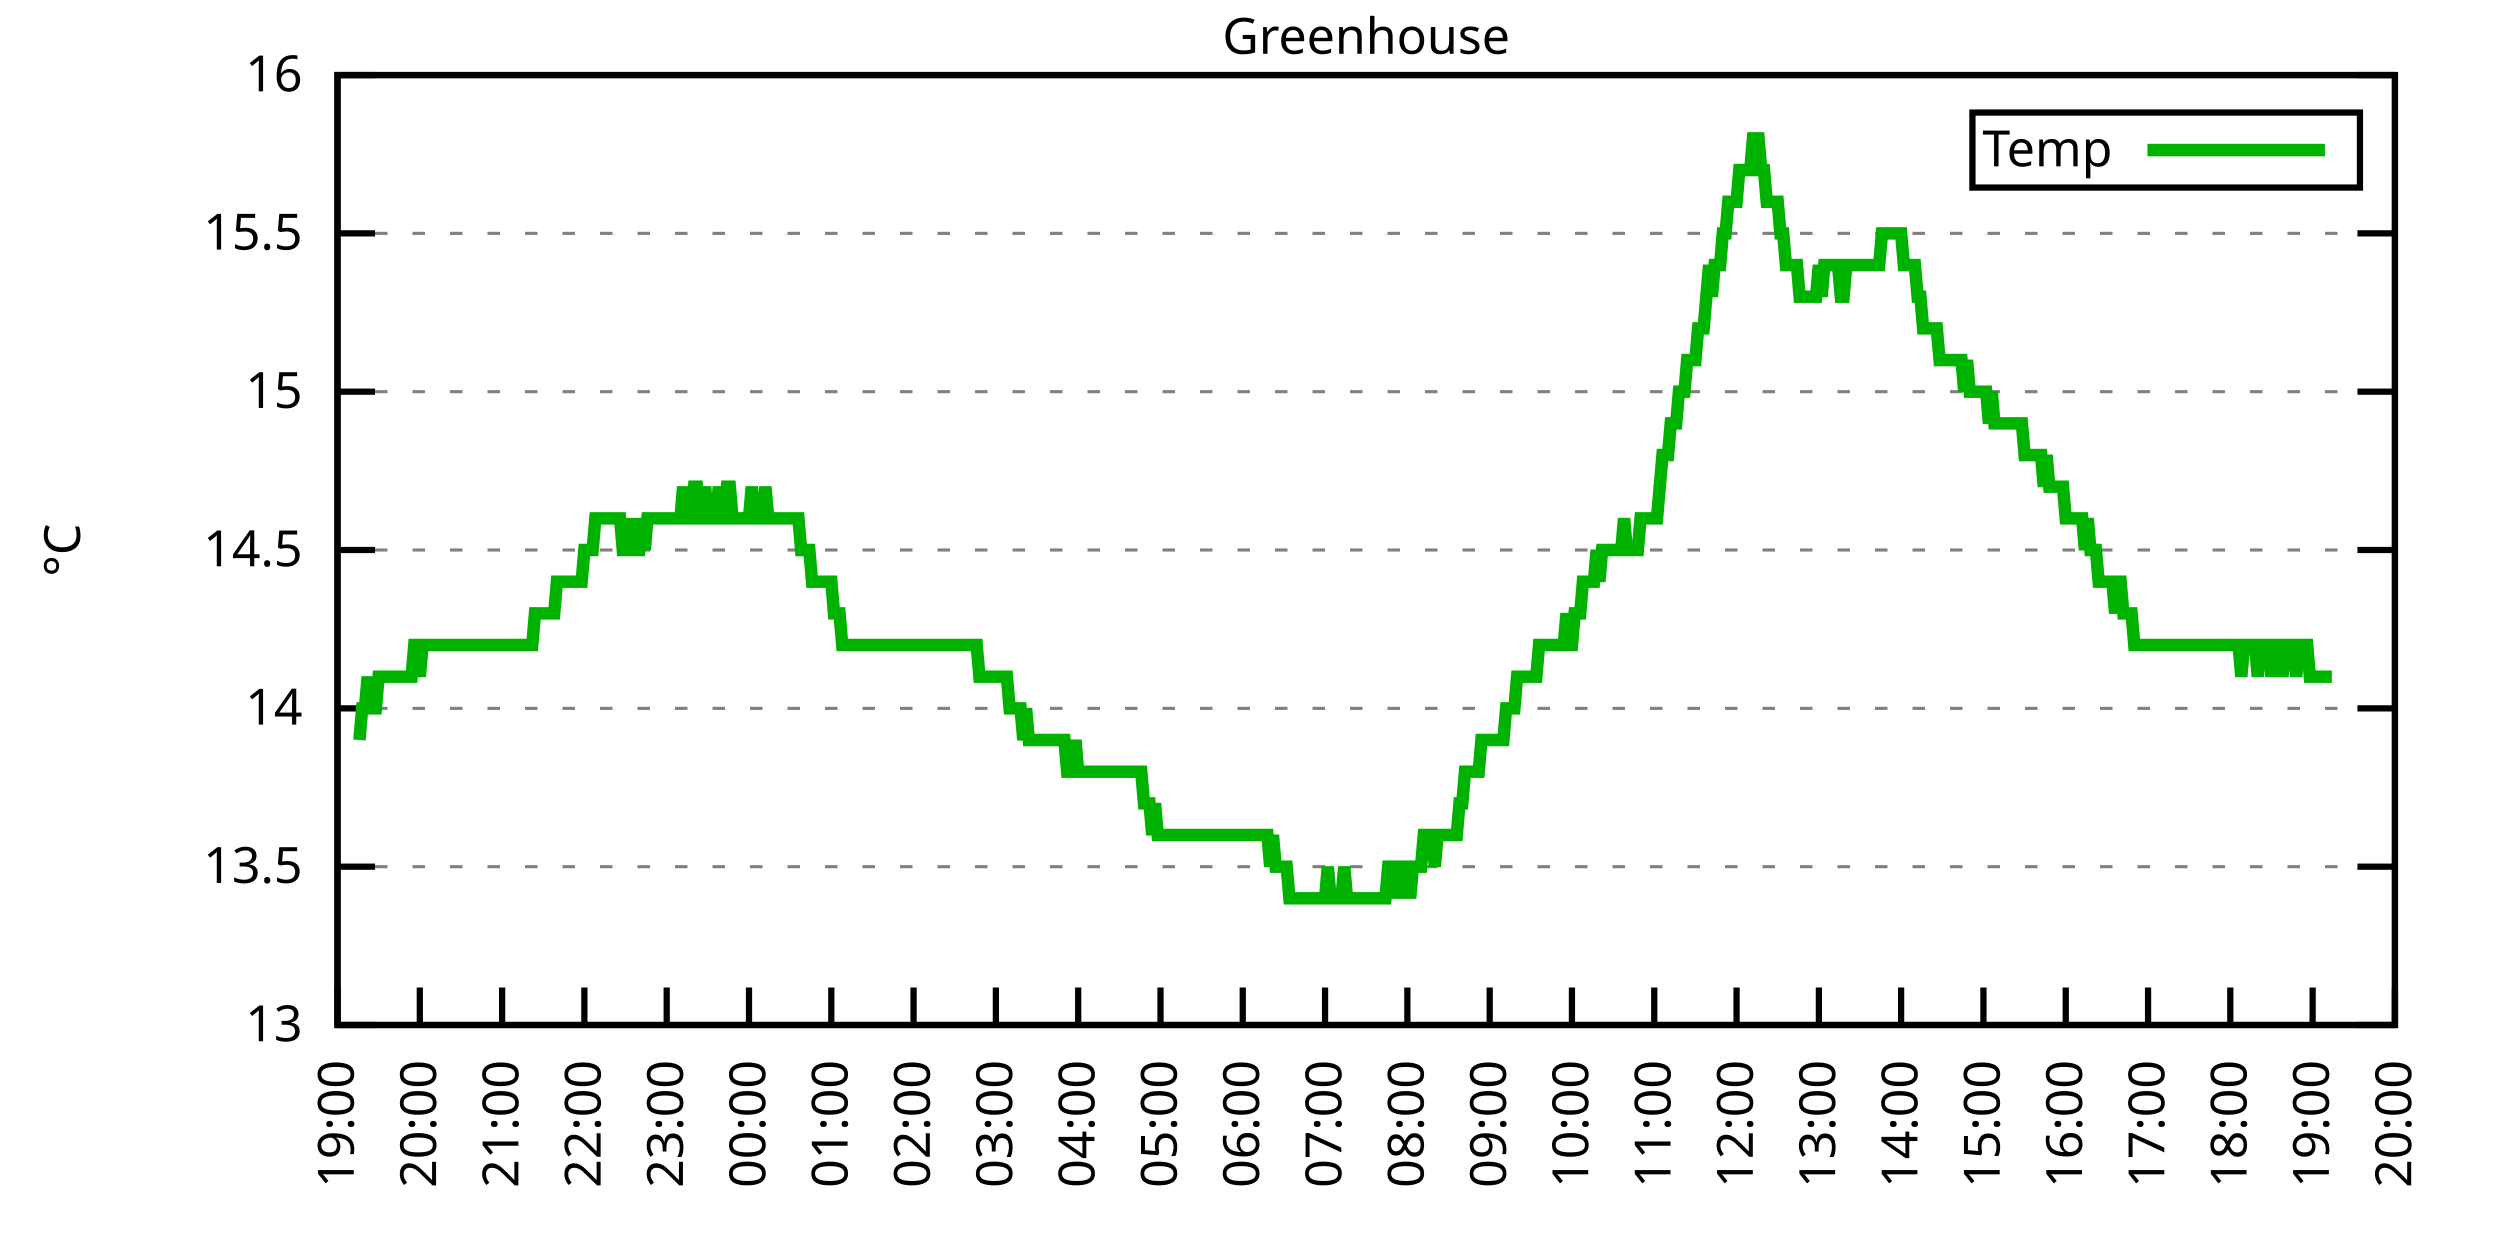
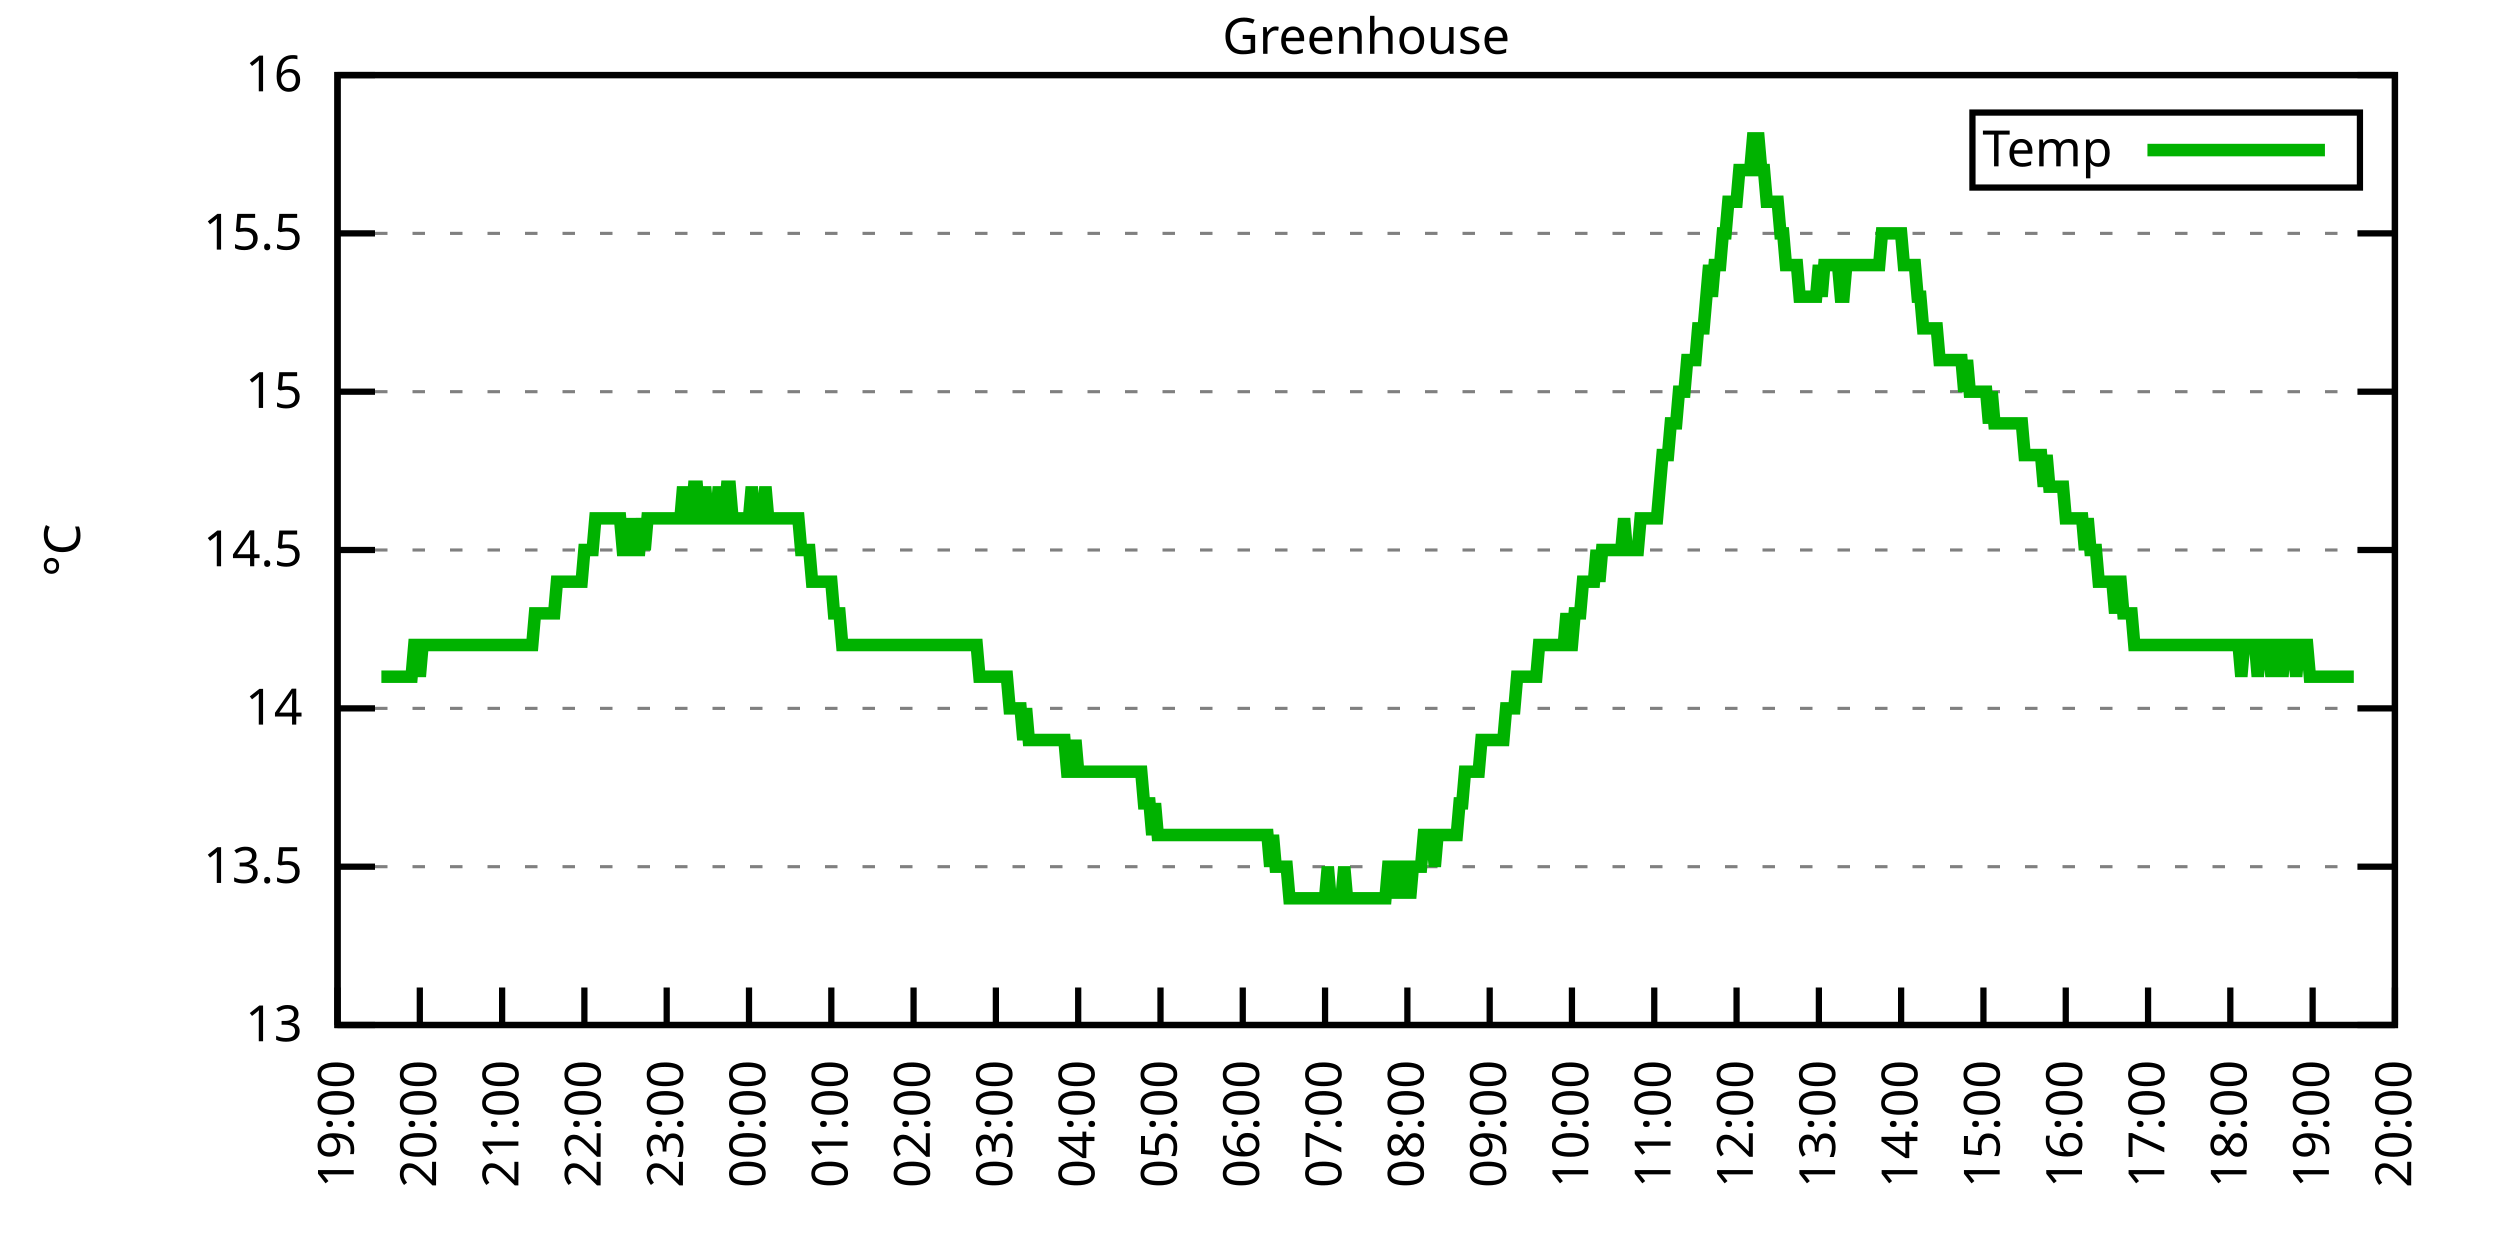
<svg xmlns="http://www.w3.org/2000/svg" xmlns:xlink="http://www.w3.org/1999/xlink" width="400" height="200" viewBox="0 0 400 200">
  <g id="gnuplot_canvas">
    <rect x="0" y="0" width="400" height="200" fill="none" />
    <defs>
      <circle id="gpDot" r="0.5" stroke-width="0.5" stroke="currentColor" />
      <path id="gpPt0" stroke-width="0.333" stroke="currentColor" d="M-1,0 h2 M0,-1 v2" />
      <path id="gpPt1" stroke-width="0.333" stroke="currentColor" d="M-1,-1 L1,1 M1,-1 L-1,1" />
      <path id="gpPt2" stroke-width="0.333" stroke="currentColor" d="M-1,0 L1,0 M0,-1 L0,1 M-1,-1 L1,1 M-1,1 L1,-1" />
      <rect id="gpPt3" stroke-width="0.333" stroke="currentColor" x="-1" y="-1" width="2" height="2" />
      <rect id="gpPt4" stroke-width="0.333" stroke="currentColor" fill="currentColor" x="-1" y="-1" width="2" height="2" />
      <circle id="gpPt5" stroke-width="0.333" stroke="currentColor" cx="0" cy="0" r="1" />
      <use xlink:href="#gpPt5" id="gpPt6" fill="currentColor" stroke="none" />
      <path id="gpPt7" stroke-width="0.333" stroke="currentColor" d="M0,-1.33 L-1.33,0.67 L1.33,0.67 z" />
      <use xlink:href="#gpPt7" id="gpPt8" fill="currentColor" stroke="none" />
      <use xlink:href="#gpPt7" id="gpPt9" stroke="currentColor" transform="rotate(180)" />
      <use xlink:href="#gpPt9" id="gpPt10" fill="currentColor" stroke="none" />
      <use xlink:href="#gpPt3" id="gpPt11" stroke="currentColor" transform="rotate(45)" />
      <use xlink:href="#gpPt11" id="gpPt12" fill="currentColor" stroke="none" />
      <path id="gpPt13" stroke-width="0.333" stroke="currentColor" d="M0,1.330 L1.265,0.411 L0.782,-1.067 L-0.782,-1.076 L-1.265,0.411 z" />
      <use xlink:href="#gpPt13" id="gpPt14" fill="currentColor" stroke="none" />
      <filter id="textbox" filterUnits="objectBoundingBox" x="0" y="0" height="1" width="1">
        <feFlood flood-color="white" flood-opacity="1" result="bgnd" />
        <feComposite in="SourceGraphic" in2="bgnd" operator="atop" />
      </filter>
      <filter id="greybox" filterUnits="objectBoundingBox" x="0" y="0" height="1" width="1">
        <feFlood flood-color="lightgrey" flood-opacity="1" result="grey" />
        <feComposite in="SourceGraphic" in2="grey" operator="atop" />
      </filter>
    </defs>
    <g fill="none" color="white" stroke="currentColor" stroke-width="1.00" stroke-linecap="butt" stroke-linejoin="miter">
</g>
    <g fill="none" color="black" stroke="currentColor" stroke-width="1.00" stroke-linecap="butt" stroke-linejoin="miter">
      <g stroke="none" shape-rendering="crispEdges">
        <polygon fill="rgb(255, 255, 255)" points="54.00,164.00 383.18,164.00 383.18,12.02 54.00,12.02 " />
      </g>
    </g>
    <g fill="none" color="black" stroke="currentColor" stroke-width="1.00" stroke-linecap="butt" stroke-linejoin="miter">
</g>
    <g fill="none" color="black" stroke="black" stroke-width="0.50" stroke-linecap="butt" stroke-linejoin="miter">
</g>
    <g fill="none" color="gray" stroke="currentColor" stroke-width="0.50" stroke-linecap="butt" stroke-linejoin="miter">
      <path stroke="gray" stroke-dasharray="2,4" class="gridline" d="M54.00,164.00 L383.19,164.00  " />
    </g>
    <g fill="none" color="gray" stroke="gray" stroke-width="1.00" stroke-linecap="butt" stroke-linejoin="miter">
</g>
    <g fill="none" color="black" stroke="currentColor" stroke-width="1.00" stroke-linecap="butt" stroke-linejoin="miter">
      <path stroke="black" d="M54.00,164.00 L60.00,164.00 M383.19,164.00 L377.19,164.00  " />
      <g transform="translate(48.40,166.60)" stroke="none" fill="black" font-family="Sans" font-size="8.00" text-anchor="end">
        <text>
          <tspan font-family="Sans"> 13</tspan>
        </text>
      </g>
    </g>
    <g fill="none" color="black" stroke="currentColor" stroke-width="1.00" stroke-linecap="butt" stroke-linejoin="miter">
</g>
    <g fill="none" color="black" stroke="black" stroke-width="0.50" stroke-linecap="butt" stroke-linejoin="miter">
</g>
    <g fill="none" color="gray" stroke="currentColor" stroke-width="0.50" stroke-linecap="butt" stroke-linejoin="miter">
      <path stroke="gray" stroke-dasharray="2,4" class="gridline" d="M54.00,138.67 L383.19,138.67  " />
    </g>
    <g fill="none" color="gray" stroke="gray" stroke-width="1.00" stroke-linecap="butt" stroke-linejoin="miter">
</g>
    <g fill="none" color="black" stroke="currentColor" stroke-width="1.00" stroke-linecap="butt" stroke-linejoin="miter">
      <path stroke="black" d="M54.00,138.67 L60.00,138.67 M383.19,138.67 L377.19,138.67  " />
      <g transform="translate(48.40,141.27)" stroke="none" fill="black" font-family="Sans" font-size="8.00" text-anchor="end">
        <text>
          <tspan font-family="Sans"> 13.5</tspan>
        </text>
      </g>
    </g>
    <g fill="none" color="black" stroke="currentColor" stroke-width="1.00" stroke-linecap="butt" stroke-linejoin="miter">
</g>
    <g fill="none" color="black" stroke="black" stroke-width="0.50" stroke-linecap="butt" stroke-linejoin="miter">
</g>
    <g fill="none" color="gray" stroke="currentColor" stroke-width="0.50" stroke-linecap="butt" stroke-linejoin="miter">
      <path stroke="gray" stroke-dasharray="2,4" class="gridline" d="M54.00,113.34 L383.19,113.34  " />
    </g>
    <g fill="none" color="gray" stroke="gray" stroke-width="1.00" stroke-linecap="butt" stroke-linejoin="miter">
</g>
    <g fill="none" color="black" stroke="currentColor" stroke-width="1.00" stroke-linecap="butt" stroke-linejoin="miter">
      <path stroke="black" d="M54.00,113.34 L60.00,113.34 M383.19,113.34 L377.19,113.34  " />
      <g transform="translate(48.40,115.94)" stroke="none" fill="black" font-family="Sans" font-size="8.00" text-anchor="end">
        <text>
          <tspan font-family="Sans"> 14</tspan>
        </text>
      </g>
    </g>
    <g fill="none" color="black" stroke="currentColor" stroke-width="1.00" stroke-linecap="butt" stroke-linejoin="miter">
</g>
    <g fill="none" color="black" stroke="black" stroke-width="0.50" stroke-linecap="butt" stroke-linejoin="miter">
</g>
    <g fill="none" color="gray" stroke="currentColor" stroke-width="0.50" stroke-linecap="butt" stroke-linejoin="miter">
      <path stroke="gray" stroke-dasharray="2,4" class="gridline" d="M54.00,88.00 L383.19,88.00  " />
    </g>
    <g fill="none" color="gray" stroke="gray" stroke-width="1.00" stroke-linecap="butt" stroke-linejoin="miter">
</g>
    <g fill="none" color="black" stroke="currentColor" stroke-width="1.00" stroke-linecap="butt" stroke-linejoin="miter">
      <path stroke="black" d="M54.00,88.00 L60.00,88.00 M383.19,88.00 L377.19,88.00  " />
      <g transform="translate(48.40,90.60)" stroke="none" fill="black" font-family="Sans" font-size="8.00" text-anchor="end">
        <text>
          <tspan font-family="Sans"> 14.5</tspan>
        </text>
      </g>
    </g>
    <g fill="none" color="black" stroke="currentColor" stroke-width="1.00" stroke-linecap="butt" stroke-linejoin="miter">
</g>
    <g fill="none" color="black" stroke="black" stroke-width="0.50" stroke-linecap="butt" stroke-linejoin="miter">
</g>
    <g fill="none" color="gray" stroke="currentColor" stroke-width="0.50" stroke-linecap="butt" stroke-linejoin="miter">
      <path stroke="gray" stroke-dasharray="2,4" class="gridline" d="M54.00,62.67 L383.19,62.67  " />
    </g>
    <g fill="none" color="gray" stroke="gray" stroke-width="1.00" stroke-linecap="butt" stroke-linejoin="miter">
</g>
    <g fill="none" color="black" stroke="currentColor" stroke-width="1.00" stroke-linecap="butt" stroke-linejoin="miter">
      <path stroke="black" d="M54.00,62.67 L60.00,62.67 M383.19,62.67 L377.19,62.67  " />
      <g transform="translate(48.40,65.27)" stroke="none" fill="black" font-family="Sans" font-size="8.00" text-anchor="end">
        <text>
          <tspan font-family="Sans"> 15</tspan>
        </text>
      </g>
    </g>
    <g fill="none" color="black" stroke="currentColor" stroke-width="1.00" stroke-linecap="butt" stroke-linejoin="miter">
</g>
    <g fill="none" color="black" stroke="black" stroke-width="0.50" stroke-linecap="butt" stroke-linejoin="miter">
</g>
    <g fill="none" color="gray" stroke="currentColor" stroke-width="0.50" stroke-linecap="butt" stroke-linejoin="miter">
      <path stroke="gray" stroke-dasharray="2,4" class="gridline" d="M54.00,37.34 L383.19,37.34  " />
    </g>
    <g fill="none" color="gray" stroke="gray" stroke-width="1.00" stroke-linecap="butt" stroke-linejoin="miter">
</g>
    <g fill="none" color="black" stroke="currentColor" stroke-width="1.00" stroke-linecap="butt" stroke-linejoin="miter">
      <path stroke="black" d="M54.00,37.34 L60.00,37.34 M383.19,37.34 L377.19,37.34  " />
      <g transform="translate(48.40,39.94)" stroke="none" fill="black" font-family="Sans" font-size="8.00" text-anchor="end">
        <text>
          <tspan font-family="Sans"> 15.5</tspan>
        </text>
      </g>
    </g>
    <g fill="none" color="black" stroke="currentColor" stroke-width="1.00" stroke-linecap="butt" stroke-linejoin="miter">
</g>
    <g fill="none" color="black" stroke="black" stroke-width="0.50" stroke-linecap="butt" stroke-linejoin="miter">
</g>
    <g fill="none" color="gray" stroke="currentColor" stroke-width="0.50" stroke-linecap="butt" stroke-linejoin="miter">
      <path stroke="gray" stroke-dasharray="2,4" class="gridline" d="M54.00,12.01 L383.19,12.01  " />
    </g>
    <g fill="none" color="gray" stroke="gray" stroke-width="1.00" stroke-linecap="butt" stroke-linejoin="miter">
</g>
    <g fill="none" color="black" stroke="currentColor" stroke-width="1.00" stroke-linecap="butt" stroke-linejoin="miter">
      <path stroke="black" d="M54.00,12.01 L60.00,12.01 M383.19,12.01 L377.19,12.01  " />
      <g transform="translate(48.40,14.61)" stroke="none" fill="black" font-family="Sans" font-size="8.00" text-anchor="end">
        <text>
          <tspan font-family="Sans"> 16</tspan>
        </text>
      </g>
    </g>
    <g fill="none" color="black" stroke="currentColor" stroke-width="1.00" stroke-linecap="butt" stroke-linejoin="miter">
      <path stroke="black" d="M54.00,164.00 L54.00,158.00  " />
      <g transform="translate(56.60,169.60) rotate(270.00)" stroke="none" fill="black" font-family="Sans" font-size="8.00" text-anchor="end">
        <text>
          <tspan font-family="Sans">19:00</tspan>
        </text>
      </g>
    </g>
    <g fill="none" color="black" stroke="currentColor" stroke-width="1.00" stroke-linecap="butt" stroke-linejoin="miter">
      <path stroke="black" d="M67.17,164.00 L67.17,158.00  " />
      <g transform="translate(69.77,169.60) rotate(270.00)" stroke="none" fill="black" font-family="Sans" font-size="8.00" text-anchor="end">
        <text>
          <tspan font-family="Sans">20:00</tspan>
        </text>
      </g>
    </g>
    <g fill="none" color="black" stroke="currentColor" stroke-width="1.00" stroke-linecap="butt" stroke-linejoin="miter">
      <path stroke="black" d="M80.34,164.00 L80.34,158.00  " />
      <g transform="translate(82.94,169.60) rotate(270.00)" stroke="none" fill="black" font-family="Sans" font-size="8.00" text-anchor="end">
        <text>
          <tspan font-family="Sans">21:00</tspan>
        </text>
      </g>
    </g>
    <g fill="none" color="black" stroke="currentColor" stroke-width="1.00" stroke-linecap="butt" stroke-linejoin="miter">
      <path stroke="black" d="M93.50,164.00 L93.50,158.00  " />
      <g transform="translate(96.10,169.60) rotate(270.00)" stroke="none" fill="black" font-family="Sans" font-size="8.00" text-anchor="end">
        <text>
          <tspan font-family="Sans">22:00</tspan>
        </text>
      </g>
    </g>
    <g fill="none" color="black" stroke="currentColor" stroke-width="1.00" stroke-linecap="butt" stroke-linejoin="miter">
      <path stroke="black" d="M106.67,164.00 L106.67,158.00  " />
      <g transform="translate(109.27,169.60) rotate(270.00)" stroke="none" fill="black" font-family="Sans" font-size="8.00" text-anchor="end">
        <text>
          <tspan font-family="Sans">23:00</tspan>
        </text>
      </g>
    </g>
    <g fill="none" color="black" stroke="currentColor" stroke-width="1.00" stroke-linecap="butt" stroke-linejoin="miter">
      <path stroke="black" d="M119.84,164.00 L119.84,158.00  " />
      <g transform="translate(122.44,169.60) rotate(270.00)" stroke="none" fill="black" font-family="Sans" font-size="8.00" text-anchor="end">
        <text>
          <tspan font-family="Sans">00:00</tspan>
        </text>
      </g>
    </g>
    <g fill="none" color="black" stroke="currentColor" stroke-width="1.00" stroke-linecap="butt" stroke-linejoin="miter">
      <path stroke="black" d="M133.01,164.00 L133.01,158.00  " />
      <g transform="translate(135.61,169.60) rotate(270.00)" stroke="none" fill="black" font-family="Sans" font-size="8.00" text-anchor="end">
        <text>
          <tspan font-family="Sans">01:00</tspan>
        </text>
      </g>
    </g>
    <g fill="none" color="black" stroke="currentColor" stroke-width="1.00" stroke-linecap="butt" stroke-linejoin="miter">
      <path stroke="black" d="M146.17,164.00 L146.17,158.00  " />
      <g transform="translate(148.77,169.60) rotate(270.00)" stroke="none" fill="black" font-family="Sans" font-size="8.00" text-anchor="end">
        <text>
          <tspan font-family="Sans">02:00</tspan>
        </text>
      </g>
    </g>
    <g fill="none" color="black" stroke="currentColor" stroke-width="1.00" stroke-linecap="butt" stroke-linejoin="miter">
      <path stroke="black" d="M159.34,164.00 L159.34,158.00  " />
      <g transform="translate(161.94,169.60) rotate(270.00)" stroke="none" fill="black" font-family="Sans" font-size="8.00" text-anchor="end">
        <text>
          <tspan font-family="Sans">03:00</tspan>
        </text>
      </g>
    </g>
    <g fill="none" color="black" stroke="currentColor" stroke-width="1.00" stroke-linecap="butt" stroke-linejoin="miter">
      <path stroke="black" d="M172.51,164.00 L172.51,158.00  " />
      <g transform="translate(175.11,169.60) rotate(270.00)" stroke="none" fill="black" font-family="Sans" font-size="8.00" text-anchor="end">
        <text>
          <tspan font-family="Sans">04:00</tspan>
        </text>
      </g>
    </g>
    <g fill="none" color="black" stroke="currentColor" stroke-width="1.00" stroke-linecap="butt" stroke-linejoin="miter">
      <path stroke="black" d="M185.68,164.00 L185.68,158.00  " />
      <g transform="translate(188.28,169.60) rotate(270.00)" stroke="none" fill="black" font-family="Sans" font-size="8.00" text-anchor="end">
        <text>
          <tspan font-family="Sans">05:00</tspan>
        </text>
      </g>
    </g>
    <g fill="none" color="black" stroke="currentColor" stroke-width="1.00" stroke-linecap="butt" stroke-linejoin="miter">
      <path stroke="black" d="M198.84,164.00 L198.84,158.00  " />
      <g transform="translate(201.44,169.60) rotate(270.00)" stroke="none" fill="black" font-family="Sans" font-size="8.00" text-anchor="end">
        <text>
          <tspan font-family="Sans">06:00</tspan>
        </text>
      </g>
    </g>
    <g fill="none" color="black" stroke="currentColor" stroke-width="1.00" stroke-linecap="butt" stroke-linejoin="miter">
      <path stroke="black" d="M212.01,164.00 L212.01,158.00  " />
      <g transform="translate(214.61,169.60) rotate(270.00)" stroke="none" fill="black" font-family="Sans" font-size="8.00" text-anchor="end">
        <text>
          <tspan font-family="Sans">07:00</tspan>
        </text>
      </g>
    </g>
    <g fill="none" color="black" stroke="currentColor" stroke-width="1.00" stroke-linecap="butt" stroke-linejoin="miter">
      <path stroke="black" d="M225.18,164.00 L225.18,158.00  " />
      <g transform="translate(227.78,169.60) rotate(270.00)" stroke="none" fill="black" font-family="Sans" font-size="8.00" text-anchor="end">
        <text>
          <tspan font-family="Sans">08:00</tspan>
        </text>
      </g>
    </g>
    <g fill="none" color="black" stroke="currentColor" stroke-width="1.00" stroke-linecap="butt" stroke-linejoin="miter">
      <path stroke="black" d="M238.35,164.00 L238.35,158.00  " />
      <g transform="translate(240.95,169.60) rotate(270.00)" stroke="none" fill="black" font-family="Sans" font-size="8.00" text-anchor="end">
        <text>
          <tspan font-family="Sans">09:00</tspan>
        </text>
      </g>
    </g>
    <g fill="none" color="black" stroke="currentColor" stroke-width="1.00" stroke-linecap="butt" stroke-linejoin="miter">
      <path stroke="black" d="M251.51,164.00 L251.51,158.00  " />
      <g transform="translate(254.11,169.60) rotate(270.00)" stroke="none" fill="black" font-family="Sans" font-size="8.00" text-anchor="end">
        <text>
          <tspan font-family="Sans">10:00</tspan>
        </text>
      </g>
    </g>
    <g fill="none" color="black" stroke="currentColor" stroke-width="1.00" stroke-linecap="butt" stroke-linejoin="miter">
      <path stroke="black" d="M264.68,164.00 L264.68,158.00  " />
      <g transform="translate(267.28,169.60) rotate(270.00)" stroke="none" fill="black" font-family="Sans" font-size="8.00" text-anchor="end">
        <text>
          <tspan font-family="Sans">11:00</tspan>
        </text>
      </g>
    </g>
    <g fill="none" color="black" stroke="currentColor" stroke-width="1.00" stroke-linecap="butt" stroke-linejoin="miter">
      <path stroke="black" d="M277.85,164.00 L277.85,158.00  " />
      <g transform="translate(280.45,169.60) rotate(270.00)" stroke="none" fill="black" font-family="Sans" font-size="8.00" text-anchor="end">
        <text>
          <tspan font-family="Sans">12:00</tspan>
        </text>
      </g>
    </g>
    <g fill="none" color="black" stroke="currentColor" stroke-width="1.00" stroke-linecap="butt" stroke-linejoin="miter">
      <path stroke="black" d="M291.02,164.00 L291.02,158.00  " />
      <g transform="translate(293.62,169.60) rotate(270.00)" stroke="none" fill="black" font-family="Sans" font-size="8.00" text-anchor="end">
        <text>
          <tspan font-family="Sans">13:00</tspan>
        </text>
      </g>
    </g>
    <g fill="none" color="black" stroke="currentColor" stroke-width="1.00" stroke-linecap="butt" stroke-linejoin="miter">
      <path stroke="black" d="M304.18,164.00 L304.18,158.00  " />
      <g transform="translate(306.78,169.60) rotate(270.00)" stroke="none" fill="black" font-family="Sans" font-size="8.00" text-anchor="end">
        <text>
          <tspan font-family="Sans">14:00</tspan>
        </text>
      </g>
    </g>
    <g fill="none" color="black" stroke="currentColor" stroke-width="1.00" stroke-linecap="butt" stroke-linejoin="miter">
      <path stroke="black" d="M317.35,164.00 L317.35,158.00  " />
      <g transform="translate(319.95,169.60) rotate(270.00)" stroke="none" fill="black" font-family="Sans" font-size="8.00" text-anchor="end">
        <text>
          <tspan font-family="Sans">15:00</tspan>
        </text>
      </g>
    </g>
    <g fill="none" color="black" stroke="currentColor" stroke-width="1.00" stroke-linecap="butt" stroke-linejoin="miter">
      <path stroke="black" d="M330.52,164.00 L330.52,158.00  " />
      <g transform="translate(333.12,169.60) rotate(270.00)" stroke="none" fill="black" font-family="Sans" font-size="8.00" text-anchor="end">
        <text>
          <tspan font-family="Sans">16:00</tspan>
        </text>
      </g>
    </g>
    <g fill="none" color="black" stroke="currentColor" stroke-width="1.00" stroke-linecap="butt" stroke-linejoin="miter">
      <path stroke="black" d="M343.69,164.00 L343.69,158.00  " />
      <g transform="translate(346.29,169.60) rotate(270.00)" stroke="none" fill="black" font-family="Sans" font-size="8.00" text-anchor="end">
        <text>
          <tspan font-family="Sans">17:00</tspan>
        </text>
      </g>
    </g>
    <g fill="none" color="black" stroke="currentColor" stroke-width="1.00" stroke-linecap="butt" stroke-linejoin="miter">
      <path stroke="black" d="M356.85,164.00 L356.85,158.00  " />
      <g transform="translate(359.45,169.60) rotate(270.00)" stroke="none" fill="black" font-family="Sans" font-size="8.00" text-anchor="end">
        <text>
          <tspan font-family="Sans">18:00</tspan>
        </text>
      </g>
    </g>
    <g fill="none" color="black" stroke="currentColor" stroke-width="1.00" stroke-linecap="butt" stroke-linejoin="miter">
      <path stroke="black" d="M370.02,164.00 L370.02,158.00  " />
      <g transform="translate(372.62,169.60) rotate(270.00)" stroke="none" fill="black" font-family="Sans" font-size="8.00" text-anchor="end">
        <text>
          <tspan font-family="Sans">19:00</tspan>
        </text>
      </g>
    </g>
    <g fill="none" color="black" stroke="currentColor" stroke-width="1.00" stroke-linecap="butt" stroke-linejoin="miter">
      <path stroke="black" d="M383.19,164.00 L383.19,158.00  " />
      <g transform="translate(385.79,169.60) rotate(270.00)" stroke="none" fill="black" font-family="Sans" font-size="8.00" text-anchor="end">
        <text>
          <tspan font-family="Sans">20:00</tspan>
        </text>
      </g>
    </g>
    <g fill="none" color="black" stroke="currentColor" stroke-width="1.00" stroke-linecap="butt" stroke-linejoin="miter">
</g>
    <g fill="none" color="black" stroke="currentColor" stroke-width="1.00" stroke-linecap="butt" stroke-linejoin="miter">
      <path stroke="black" d="M54.00,12.01 L54.00,164.00 L383.19,164.00 L383.19,12.01 L54.00,12.01 Z  " />
    </g>
    <g fill="none" color="black" stroke="currentColor" stroke-width="1.00" stroke-linecap="butt" stroke-linejoin="miter">
</g>
    <g fill="none" color="black" stroke="currentColor" stroke-width="1.00" stroke-linecap="butt" stroke-linejoin="miter">
      <path stroke="black" d="M315.59,30.01 L315.59,18.01 L377.59,18.01 L377.59,30.01 L315.59,30.01 Z  " />
    </g>
    <g id="Greenhouse_plot_1">
      <g fill="none" color="white" stroke="black" stroke-width="2.00" stroke-linecap="butt" stroke-linejoin="miter">
</g>
      <g fill="none" color="black" stroke="currentColor" stroke-width="2.00" stroke-linecap="butt" stroke-linejoin="miter">
        <g transform="translate(337.99,26.61)" stroke="none" fill="black" font-family="Sans" font-size="8.00" text-anchor="end">
          <text>
            <tspan font-family="Sans">Temp</tspan>
          </text>
        </g>
      </g>
      <g fill="none" color="black" stroke="currentColor" stroke-width="2.00" stroke-linecap="butt" stroke-linejoin="miter">
-         <path stroke="rgb(  0, 178,   0)" d="M343.59,24.01 L371.99,24.01 M57.51,118.40 L57.95,113.34 L58.39,113.34 L58.83,108.27 L59.27,113.34 L59.71,113.34   L60.14,113.34 L60.58,108.27 L61.02,108.27 L61.46,108.27 L61.90,108.27 L62.34,108.27 L62.78,108.27 L63.22,108.27   L63.66,108.27 L64.10,108.27 L64.53,108.27 L64.97,108.27 L65.41,108.27 L65.85,108.27 L66.29,103.20 L66.73,103.20   L67.17,108.27 L67.61,103.20 L68.05,103.20 L68.48,103.20 L68.92,103.20 L69.36,103.20 L69.80,103.20 L70.24,103.20   L70.68,103.20 L71.12,103.20 L71.56,103.20 L72.00,103.20 L72.43,103.20 L72.87,103.20 L73.31,103.20 L73.75,103.20   L74.19,103.20 L74.63,103.20 L75.07,103.20 L75.51,103.20 L75.95,103.20 L76.38,103.20 L76.82,103.20 L77.26,103.20   L77.70,103.20 L78.14,103.20 L78.58,103.20 L79.02,103.20 L79.46,103.20 L79.90,103.20 L80.34,103.20 L80.77,103.20   L81.21,103.20 L81.65,103.20 L82.09,103.20 L82.53,103.20 L82.97,103.20 L83.41,103.20 L83.85,103.20 L84.29,103.20   L84.72,103.20 L85.16,103.20 L85.60,98.14 L86.04,98.14 L86.48,98.14 L86.92,98.14 L87.36,98.14 L87.80,98.14   L88.24,98.14 L88.67,98.14 L89.11,93.07 L89.55,93.07 L89.99,93.07 L90.43,93.07 L90.87,93.07 L91.31,93.07   L91.75,93.07 L92.19,93.07 L92.62,93.07 L93.06,93.07 L93.50,88.00 L93.94,88.00 L94.38,88.00 L94.82,88.00   L95.26,82.94 L95.70,82.94 L96.14,82.94 L96.58,82.94 L97.01,82.94 L97.45,82.94 L97.89,82.94 L98.33,82.94   L98.77,82.94 L99.21,82.94 L99.65,88.00 L100.09,88.00 L100.53,88.00 L100.96,82.94 L101.40,88.00 L101.84,88.00   L102.28,88.00 L102.72,82.94 L103.16,88.00 L103.60,82.94 L104.04,82.94 L104.48,82.94 L104.91,82.94 L105.35,82.94   L105.79,82.94 L106.23,82.94 L106.67,82.94 L107.11,82.94 L107.55,82.94 L107.99,82.94 L108.43,82.94 L108.87,82.94   L109.30,77.87 L109.74,82.94 L110.18,82.94 L110.62,82.94 L111.06,77.87 L111.50,77.87 L111.94,82.94 L112.38,82.94   L112.82,77.87 L113.25,82.94 L113.69,82.94 L114.13,82.94 L114.57,82.94 L115.01,77.87 L115.45,82.94 L115.89,82.94   L116.33,77.87 L116.77,77.87 L117.20,82.94 L117.64,82.94 L118.08,82.94 L118.52,82.94 L118.96,82.94 L119.40,82.94   L119.84,82.94 L120.28,77.87 L120.72,82.94 L121.15,82.94 L121.59,82.94 L122.03,82.94 L122.47,77.87 L122.91,82.94   L123.35,82.94 L123.79,82.94 L124.23,82.94 L124.67,82.94 L125.11,82.94 L125.54,82.94 L125.98,82.94 L126.42,82.94   L126.86,82.94 L127.30,82.94 L127.74,82.94 L128.18,88.00 L128.62,88.00 L129.06,88.00 L129.49,88.00 L129.93,93.07   L130.37,93.07 L130.81,93.07 L131.25,93.07 L131.69,93.07 L132.13,93.07 L132.57,93.07 L133.01,93.07 L133.44,98.14   L133.88,98.14 L134.32,98.14 L134.76,103.20 L135.20,103.20 L135.64,103.20 L136.08,103.20 L136.52,103.20 L136.96,103.20   L137.39,103.20 L137.83,103.20 L138.27,103.20 L138.71,103.20 L139.15,103.20 L139.59,103.20 L140.03,103.20 L140.47,103.20   L140.91,103.20 L141.35,103.20 L141.78,103.20 L142.22,103.20 L142.66,103.20 L143.10,103.20 L143.54,103.20 L143.98,103.20   L144.42,103.20 L144.86,103.20 L145.30,103.20 L145.73,103.20 L146.17,103.20 L146.61,103.20 L147.05,103.20 L147.49,103.20   L147.93,103.20 L148.37,103.20 L148.81,103.20 L149.25,103.20 L149.68,103.20 L150.12,103.20 L150.56,103.20 L151.00,103.20   L151.44,103.20 L151.88,103.20 L152.32,103.20 L152.76,103.20 L153.20,103.20 L153.63,103.20 L154.07,103.20 L154.51,103.20   L154.95,103.20 L155.39,103.20 L155.83,103.20 L156.27,103.20 L156.71,108.27 L157.15,108.27 L157.59,108.27 L158.02,108.27   L158.46,108.27 L158.90,108.27 L159.34,108.27 L159.78,108.27 L160.22,108.27 L160.66,108.27 L161.10,108.27 L161.54,113.34   L161.97,113.34 L162.41,113.34 L162.85,113.34 L163.29,113.34 L163.73,118.40 L164.17,113.34 L164.61,118.40 L165.05,118.40   L165.49,118.40 L165.92,118.40 L166.36,118.40 L166.80,118.40 L167.24,118.40 L167.68,118.40 L168.12,118.40 L168.56,118.40   L169.00,118.40 L169.44,118.40 L169.87,118.40 L170.31,118.40 L170.75,123.47 L171.19,123.47 L171.63,123.47 L172.07,118.40   L172.51,123.47 L172.95,123.47 L173.39,123.47 L173.83,123.47 L174.26,123.47 L174.70,123.47 L175.14,123.47 L175.58,123.47   L176.02,123.47 L176.46,123.47 L176.90,123.47 L177.34,123.47 L177.78,123.47 L178.21,123.47 L178.65,123.47 L179.09,123.47   L179.53,123.47 L179.97,123.47 L180.41,123.47 L180.85,123.47 L181.29,123.47 L181.73,123.47 L182.16,123.47 L182.60,123.47   L183.04,128.54 L183.48,128.54 L183.92,128.54 L184.36,133.60 L184.80,128.54 L185.24,133.60 L185.68,133.60 L186.11,133.60   L186.55,133.60 L186.99,133.60 L187.43,133.60 L187.87,133.60 L188.31,133.60 L188.75,133.60 L189.19,133.60 L189.63,133.60   L190.07,133.60 L190.50,133.60 L190.94,133.60 L191.38,133.60 L191.82,133.60 L192.26,133.60 L192.70,133.60 L193.14,133.60   L193.58,133.60 L194.02,133.60 L194.45,133.60 L194.89,133.60 L195.33,133.60 L195.77,133.60 L196.21,133.60 L196.65,133.60   L197.09,133.60 L197.53,133.60 L197.97,133.60 L198.40,133.60 L198.84,133.60 L199.28,133.60 L199.72,133.60 L200.16,133.60   L200.60,133.60 L201.04,133.60 L201.48,133.60 L201.92,133.60 L202.35,133.60 L202.79,133.60 L203.23,138.67 L203.67,133.60   L204.11,138.67 L204.55,138.67 L204.99,138.67 L205.43,138.67 L205.87,138.67 L206.31,143.73 L206.74,143.73 L207.18,143.73   L207.62,143.73 L208.06,143.73 L208.50,143.73 L208.94,143.73 L209.38,143.73 L209.82,143.73 L210.26,143.73 L210.69,143.73   L211.13,143.73 L211.57,143.73 L212.01,143.73 L212.45,138.67 L212.89,143.73 L213.33,143.73 L213.77,143.73 L214.21,143.73   L214.64,143.73 L215.08,138.67 L215.52,143.73 L215.96,143.73 L216.40,143.73 L216.84,143.73 L217.28,143.73 L217.72,143.73   L218.16,143.73 L218.60,143.73 L219.03,143.73 L219.47,143.73 L219.91,143.73 L220.35,143.73 L220.79,143.73 L221.23,143.73   L221.67,143.73 L222.11,138.67 L222.55,138.67 L222.98,143.73 L223.42,138.67 L223.86,143.73 L224.30,138.67 L224.74,138.67   L225.18,138.67 L225.62,143.73 L226.06,138.67 L226.50,138.67 L226.93,138.67 L227.37,138.67 L227.81,133.60 L228.25,133.60   L228.69,133.60 L229.13,133.60 L229.57,138.67 L230.01,133.60 L230.45,133.60 L230.88,133.60 L231.32,133.60 L231.76,133.60   L232.20,133.60 L232.64,133.60 L233.08,133.60 L233.52,128.54 L233.96,128.54 L234.40,123.47 L234.84,123.47 L235.27,123.47   L235.71,123.47 L236.15,123.47 L236.59,123.47 L237.03,118.40 L237.47,118.40 L237.91,118.40 L238.35,118.40 L238.79,118.40   L239.22,118.40 L239.66,118.40 L240.10,118.40 L240.54,118.40 L240.98,113.34 L241.42,113.34 L241.86,113.34 L242.30,113.34   L242.74,108.27 L243.17,108.27 L243.61,108.27 L244.05,108.27 L244.49,108.27 L244.93,108.27 L245.37,108.27 L245.81,108.27   L246.25,103.20 L246.69,103.20 L247.12,103.20 L247.56,103.20 L248.00,103.20 L248.44,103.20 L248.88,103.20 L249.32,103.20   L249.76,103.20 L250.20,103.20 L250.64,98.14 L251.08,103.20 L251.51,103.20 L251.95,98.14 L252.39,98.14 L252.83,98.14   L253.27,93.07 L253.71,93.07 L254.15,93.07 L254.59,93.07 L255.03,93.07 L255.46,88.00 L255.90,93.07 L256.34,88.00   L256.78,88.00 L257.22,88.00 L257.66,88.00 L258.10,88.00 L258.54,88.00 L258.98,88.00 L259.41,88.00 L259.85,82.94   L260.29,88.00 L260.73,88.00 L261.17,88.00 L261.61,88.00 L262.05,88.00 L262.49,82.94 L262.93,82.94 L263.36,82.94   L263.80,82.94 L264.24,82.94 L264.68,82.94 L265.12,82.94 L265.56,77.87 L266.00,72.81 L266.44,72.81 L266.88,72.81   L267.32,67.74 L267.75,67.74 L268.19,67.74 L268.63,62.67 L269.07,62.67 L269.51,62.67 L269.95,57.61 L270.39,57.61   L270.83,57.61 L271.27,57.61 L271.70,52.54 L272.14,52.54 L272.58,52.54 L273.02,47.47 L273.46,42.41 L273.90,47.47   L274.34,42.41 L274.78,42.41 L275.22,42.41 L275.65,37.34 L276.09,37.34 L276.53,32.28 L276.97,32.28 L277.41,32.28   L277.85,32.28 L278.29,27.21 L278.73,27.21 L279.17,27.21 L279.60,27.21 L280.04,27.21 L280.48,22.14 L280.92,22.14   L281.36,22.14 L281.80,27.21 L282.24,27.21 L282.68,32.28 L283.12,32.28 L283.56,32.28 L283.99,32.28 L284.43,32.28   L284.87,37.34 L285.31,37.34 L285.75,42.41 L286.19,42.41 L286.63,42.41 L287.07,42.41 L287.51,42.41 L287.94,47.47   L288.38,47.47 L288.82,47.47 L289.26,47.47 L289.70,47.47 L290.14,47.47 L290.58,47.47 L291.02,42.41 L291.46,47.47   L291.89,42.41 L292.33,42.41 L292.77,42.41 L293.21,42.41 L293.65,42.41 L294.09,42.41 L294.53,47.47 L294.97,47.47   L295.41,42.41 L295.84,42.41 L296.28,42.41 L296.72,42.41 L297.16,42.41 L297.60,42.41 L298.04,42.41 L298.48,42.41   L298.92,42.41 L299.36,42.41 L299.80,42.41 L300.23,42.41 L300.67,42.41 L301.11,37.34 L301.55,37.34 L301.99,37.34   L302.43,37.34 L302.87,37.34 L303.31,37.34 L303.75,37.34 L304.18,37.34 L304.62,42.41 L305.06,42.41 L305.50,42.41   L305.94,42.41 L306.38,42.41 L306.82,47.47 L307.26,47.47 L307.70,52.54 L308.13,52.54 L308.57,52.54 L309.01,52.54   L309.45,52.54 L309.89,52.54 L310.33,57.61 L310.77,57.61 L311.21,57.61 L311.65,57.61 L312.08,57.61 L312.52,57.61   L312.96,57.61 L313.40,57.61 L313.84,57.61 L314.28,62.67 L314.72,57.61 L315.16,62.67 L315.60,62.67 L316.04,62.67   L316.47,62.67 L316.91,62.67 L317.35,62.67 L317.79,62.67 L318.23,67.74 L318.67,62.67 L319.11,67.74 L319.55,67.74   L319.99,67.74 L320.42,67.74 L320.86,67.74 L321.30,67.74 L321.74,67.74 L322.18,67.74 L322.62,67.74 L323.06,67.74   L323.50,67.74 L323.94,72.81 L324.37,72.81 L324.81,72.81 L325.25,72.81 L325.69,72.81 L326.13,72.81 L326.57,72.81   L327.01,77.87 L327.45,72.81 L327.89,77.87 L328.33,77.87 L328.76,77.87 L329.20,77.87 L329.64,77.87 L330.08,77.87   L330.52,82.94 L330.96,82.94 L331.40,82.94 L331.84,82.94 L332.28,82.94 L332.71,82.94 L333.15,82.94 L333.59,88.00   L334.03,82.94 L334.47,88.00 L334.91,88.00 L335.35,88.00 L335.79,93.07 L336.23,93.07 L336.66,93.07 L337.10,93.07   L337.54,93.07 L337.98,93.07 L338.42,98.14 L338.86,93.07 L339.30,93.07 L339.74,98.14 L340.18,98.14 L340.61,98.14   L341.05,98.14 L341.49,103.20 L341.93,103.20 L342.37,103.20 L342.81,103.20 L343.25,103.20 L343.69,103.20 L344.13,103.20   L344.57,103.20 L345.00,103.20 L345.44,103.20 L345.88,103.20 L346.32,103.20 L346.76,103.20 L347.20,103.20 L347.64,103.20   L348.08,103.20 L348.52,103.20 L348.95,103.20 L349.39,103.20 L349.83,103.20 L350.27,103.20 L350.71,103.20 L351.15,103.20   L351.59,103.20 L352.03,103.20 L352.47,103.20 L352.90,103.20 L353.34,103.20 L353.78,103.20 L354.22,103.20 L354.66,103.20   L355.10,103.20 L355.54,103.20 L355.98,103.20 L356.42,103.20 L356.85,103.20 L357.29,103.20 L357.73,103.20 L358.17,103.20   L358.61,108.27 L359.05,103.20 L359.49,103.20 L359.93,103.20 L360.37,103.20 L360.81,103.20 L361.24,108.27 L361.68,103.20   L362.12,103.20 L362.56,103.20 L363.00,103.20 L363.44,108.27 L363.88,103.20 L364.32,103.20 L364.76,103.20 L365.19,108.27   L365.63,103.20 L366.07,103.20 L366.51,103.20 L366.95,103.20 L367.39,108.27 L367.83,103.20 L368.27,103.20 L368.71,103.20   L369.14,103.20 L369.58,108.27 L370.02,108.27 L370.46,108.27 L370.90,108.27 L371.34,108.27 L371.78,108.27 L372.22,108.27   L372.66,108.27 L373.09,108.27  " />
+         <path stroke="rgb(  0, 178,   0)" d="M343.59,24.01 L371.99,24.01 M61.02,108.27 L61.46,108.27 L61.90,108.27 L62.34,108.27 L62.78,108.27 L63.22,108.27   L63.66,108.27 L64.10,108.27 L64.53,108.27 L64.97,108.27 L65.41,108.27 L65.85,108.27 L66.29,103.20 L66.73,103.20   L67.17,108.27 L67.61,103.20 L68.05,103.20 L68.48,103.20 L68.92,103.20 L69.36,103.20 L69.80,103.20 L70.24,103.20   L70.68,103.20 L71.12,103.20 L71.56,103.20 L72.00,103.20 L72.43,103.20 L72.87,103.20 L73.31,103.20 L73.75,103.20   L74.19,103.20 L74.63,103.20 L75.07,103.20 L75.51,103.20 L75.95,103.20 L76.38,103.20 L76.82,103.20 L77.26,103.20   L77.70,103.20 L78.14,103.20 L78.58,103.20 L79.02,103.20 L79.46,103.20 L79.90,103.20 L80.34,103.20 L80.77,103.20   L81.21,103.20 L81.65,103.20 L82.09,103.20 L82.53,103.20 L82.97,103.20 L83.41,103.20 L83.85,103.20 L84.29,103.20   L84.72,103.20 L85.16,103.20 L85.60,98.14 L86.04,98.14 L86.48,98.14 L86.92,98.14 L87.36,98.14 L87.80,98.14   L88.24,98.14 L88.67,98.14 L89.11,93.07 L89.55,93.07 L89.99,93.07 L90.43,93.07 L90.87,93.07 L91.31,93.07   L91.75,93.07 L92.19,93.07 L92.62,93.07 L93.06,93.07 L93.50,88.00 L93.94,88.00 L94.38,88.00 L94.82,88.00   L95.26,82.94 L95.70,82.94 L96.14,82.94 L96.58,82.94 L97.01,82.94 L97.45,82.94 L97.89,82.94 L98.33,82.94   L98.77,82.94 L99.21,82.94 L99.65,88.00 L100.09,88.00 L100.53,88.00 L100.96,82.94 L101.40,88.00 L101.84,88.00   L102.28,88.00 L102.72,82.94 L103.16,88.00 L103.60,82.94 L104.04,82.94 L104.48,82.94 L104.91,82.94 L105.35,82.94   L105.79,82.94 L106.23,82.94 L106.67,82.94 L107.11,82.94 L107.55,82.94 L107.99,82.94 L108.43,82.94 L108.87,82.94   L109.30,77.87 L109.74,82.94 L110.18,82.94 L110.62,82.94 L111.06,77.87 L111.50,77.87 L111.94,82.94 L112.38,82.94   L112.82,77.87 L113.25,82.94 L113.69,82.94 L114.13,82.94 L114.57,82.94 L115.01,77.87 L115.45,82.94 L115.89,82.94   L116.33,77.87 L116.77,77.87 L117.20,82.94 L117.64,82.94 L118.08,82.94 L118.52,82.94 L118.96,82.94 L119.40,82.94   L119.84,82.94 L120.28,77.87 L120.72,82.94 L121.15,82.94 L121.59,82.94 L122.03,82.94 L122.47,77.87 L122.91,82.94   L123.35,82.94 L123.79,82.94 L124.23,82.94 L124.67,82.94 L125.11,82.94 L125.54,82.94 L125.98,82.94 L126.42,82.94   L126.86,82.94 L127.30,82.94 L127.74,82.94 L128.18,88.00 L128.62,88.00 L129.06,88.00 L129.49,88.00 L129.93,93.07   L130.37,93.07 L130.81,93.07 L131.25,93.07 L131.69,93.07 L132.13,93.07 L132.57,93.07 L133.01,93.07 L133.44,98.14   L133.88,98.14 L134.32,98.14 L134.76,103.20 L135.20,103.20 L135.64,103.20 L136.08,103.20 L136.52,103.20 L136.96,103.20   L137.39,103.20 L137.83,103.20 L138.27,103.20 L138.71,103.20 L139.15,103.20 L139.59,103.20 L140.03,103.20 L140.47,103.20   L140.91,103.20 L141.35,103.20 L141.78,103.20 L142.22,103.20 L142.66,103.20 L143.10,103.20 L143.54,103.20 L143.98,103.20   L144.42,103.20 L144.86,103.20 L145.30,103.20 L145.73,103.20 L146.17,103.20 L146.61,103.20 L147.05,103.20 L147.49,103.20   L147.93,103.20 L148.37,103.20 L148.81,103.20 L149.25,103.20 L149.68,103.20 L150.12,103.20 L150.56,103.20 L151.00,103.20   L151.44,103.20 L151.88,103.20 L152.32,103.20 L152.76,103.20 L153.20,103.20 L153.63,103.20 L154.07,103.20 L154.51,103.20   L154.95,103.20 L155.39,103.20 L155.83,103.20 L156.27,103.20 L156.71,108.27 L157.15,108.27 L157.59,108.27 L158.02,108.27   L158.46,108.27 L158.90,108.27 L159.34,108.27 L159.78,108.27 L160.22,108.27 L160.66,108.27 L161.10,108.27 L161.54,113.34   L161.97,113.34 L162.41,113.34 L162.85,113.34 L163.29,113.34 L163.73,118.40 L164.17,113.34 L164.61,118.40 L165.05,118.40   L165.49,118.40 L165.92,118.40 L166.36,118.40 L166.80,118.40 L167.24,118.40 L167.68,118.40 L168.12,118.40 L168.56,118.40   L169.00,118.40 L169.44,118.40 L169.87,118.40 L170.31,118.40 L170.75,123.47 L171.19,123.47 L171.63,123.47 L172.07,118.40   L172.51,123.47 L172.95,123.47 L173.39,123.47 L173.83,123.47 L174.26,123.47 L174.70,123.47 L175.14,123.47 L175.58,123.47   L176.02,123.47 L176.46,123.47 L176.90,123.47 L177.34,123.47 L177.78,123.47 L178.21,123.47 L178.65,123.47 L179.09,123.47   L179.53,123.47 L179.97,123.47 L180.41,123.47 L180.85,123.47 L181.29,123.47 L181.73,123.47 L182.16,123.47 L182.60,123.47   L183.04,128.54 L183.48,128.54 L183.92,128.54 L184.36,133.60 L184.80,128.54 L185.24,133.60 L185.68,133.60 L186.11,133.60   L186.55,133.60 L186.99,133.60 L187.43,133.60 L187.87,133.60 L188.31,133.60 L188.75,133.60 L189.19,133.60 L189.63,133.60   L190.07,133.60 L190.50,133.60 L190.94,133.60 L191.38,133.60 L191.82,133.60 L192.26,133.60 L192.70,133.60 L193.14,133.60   L193.58,133.60 L194.02,133.60 L194.45,133.60 L194.89,133.60 L195.33,133.60 L195.77,133.60 L196.21,133.60 L196.65,133.60   L197.09,133.60 L197.53,133.60 L197.97,133.60 L198.40,133.60 L198.84,133.60 L199.28,133.60 L199.72,133.60 L200.16,133.60   L200.60,133.60 L201.04,133.60 L201.48,133.60 L201.92,133.60 L202.35,133.60 L202.79,133.60 L203.23,138.67 L203.67,133.60   L204.11,138.67 L204.55,138.67 L204.99,138.67 L205.43,138.67 L205.87,138.67 L206.31,143.73 L206.74,143.73 L207.18,143.73   L207.62,143.73 L208.06,143.73 L208.50,143.73 L208.94,143.73 L209.38,143.73 L209.82,143.73 L210.26,143.73 L210.69,143.73   L211.13,143.73 L211.57,143.73 L212.01,143.73 L212.45,138.67 L212.89,143.73 L213.33,143.73 L213.77,143.73 L214.21,143.73   L214.64,143.73 L215.08,138.67 L215.52,143.73 L215.96,143.73 L216.40,143.73 L216.84,143.73 L217.28,143.73 L217.72,143.73   L218.16,143.73 L218.60,143.73 L219.03,143.73 L219.47,143.73 L219.91,143.73 L220.35,143.73 L220.79,143.73 L221.23,143.73   L221.67,143.73 L222.11,138.67 L222.55,138.67 L222.98,143.73 L223.42,138.67 L223.86,143.73 L224.30,138.67 L224.74,138.67   L225.18,138.67 L225.62,143.73 L226.06,138.67 L226.50,138.67 L226.93,138.67 L227.37,138.67 L227.81,133.60 L228.25,133.60   L228.69,133.60 L229.13,133.60 L229.57,138.67 L230.01,133.60 L230.45,133.60 L230.88,133.60 L231.32,133.60 L231.76,133.60   L232.20,133.60 L232.64,133.60 L233.08,133.60 L233.52,128.54 L233.96,128.54 L234.40,123.47 L234.84,123.47 L235.27,123.47   L235.71,123.47 L236.15,123.47 L236.59,123.47 L237.03,118.40 L237.47,118.40 L237.91,118.40 L238.35,118.40 L238.79,118.40   L239.22,118.40 L239.66,118.40 L240.10,118.40 L240.54,118.40 L240.98,113.34 L241.42,113.34 L241.86,113.34 L242.30,113.34   L242.74,108.27 L243.17,108.27 L243.61,108.27 L244.05,108.27 L244.49,108.27 L244.93,108.27 L245.37,108.27 L245.81,108.27   L246.25,103.20 L246.69,103.20 L247.12,103.20 L247.56,103.20 L248.00,103.20 L248.44,103.20 L248.88,103.20 L249.32,103.20   L249.76,103.20 L250.20,103.20 L250.64,98.14 L251.08,103.20 L251.51,103.20 L251.95,98.14 L252.39,98.14 L252.83,98.14   L253.27,93.07 L253.71,93.07 L254.15,93.07 L254.59,93.07 L255.03,93.07 L255.46,88.00 L255.90,93.07 L256.34,88.00   L256.78,88.00 L257.22,88.00 L257.66,88.00 L258.10,88.00 L258.54,88.00 L258.98,88.00 L259.41,88.00 L259.85,82.94   L260.29,88.00 L260.73,88.00 L261.17,88.00 L261.61,88.00 L262.05,88.00 L262.49,82.94 L262.93,82.94 L263.36,82.94   L263.80,82.94 L264.24,82.94 L264.68,82.94 L265.12,82.94 L265.56,77.87 L266.00,72.81 L266.44,72.81 L266.88,72.81   L267.32,67.74 L267.75,67.74 L268.19,67.74 L268.63,62.67 L269.07,62.67 L269.51,62.67 L269.95,57.61 L270.39,57.61   L270.83,57.61 L271.27,57.61 L271.70,52.54 L272.14,52.54 L272.58,52.54 L273.02,47.47 L273.46,42.41 L273.90,47.47   L274.34,42.41 L274.78,42.41 L275.22,42.41 L275.65,37.34 L276.09,37.34 L276.53,32.28 L276.97,32.28 L277.41,32.28   L277.85,32.28 L278.29,27.21 L278.73,27.21 L279.17,27.21 L279.60,27.21 L280.04,27.21 L280.48,22.14 L280.92,22.14   L281.36,22.14 L281.80,27.21 L282.24,27.21 L282.68,32.28 L283.12,32.28 L283.56,32.28 L283.99,32.28 L284.43,32.28   L284.87,37.34 L285.31,37.34 L285.75,42.41 L286.19,42.41 L286.63,42.41 L287.07,42.41 L287.51,42.41 L287.94,47.47   L288.38,47.47 L288.82,47.47 L289.26,47.47 L289.70,47.47 L290.14,47.47 L290.58,47.47 L291.02,42.41 L291.46,47.47   L291.89,42.41 L292.33,42.41 L292.77,42.41 L293.21,42.41 L293.65,42.41 L294.09,42.41 L294.53,47.47 L294.97,47.47   L295.41,42.41 L295.84,42.41 L296.28,42.41 L296.72,42.41 L297.16,42.41 L297.60,42.41 L298.04,42.41 L298.48,42.41   L298.92,42.41 L299.36,42.41 L299.80,42.41 L300.23,42.41 L300.67,42.41 L301.11,37.34 L301.55,37.34 L301.99,37.34   L302.43,37.34 L302.87,37.34 L303.31,37.34 L303.75,37.34 L304.18,37.34 L304.62,42.41 L305.06,42.41 L305.50,42.41   L305.94,42.41 L306.38,42.41 L306.82,47.47 L307.26,47.47 L307.70,52.54 L308.13,52.54 L308.57,52.54 L309.01,52.54   L309.45,52.54 L309.89,52.54 L310.33,57.61 L310.77,57.61 L311.21,57.61 L311.65,57.61 L312.08,57.61 L312.52,57.61   L312.96,57.61 L313.40,57.61 L313.84,57.61 L314.28,62.67 L314.72,57.61 L315.16,62.67 L315.60,62.67 L316.04,62.67   L316.47,62.67 L316.91,62.67 L317.35,62.67 L317.79,62.67 L318.23,67.74 L318.67,62.67 L319.11,67.74 L319.55,67.74   L319.99,67.74 L320.42,67.74 L320.86,67.74 L321.30,67.74 L321.74,67.74 L322.18,67.74 L322.62,67.74 L323.06,67.74   L323.50,67.74 L323.94,72.81 L324.37,72.81 L324.81,72.81 L325.25,72.81 L325.69,72.81 L326.13,72.81 L326.57,72.81   L327.01,77.87 L327.45,72.81 L327.89,77.87 L328.33,77.87 L328.76,77.87 L329.20,77.87 L329.64,77.87 L330.08,77.87   L330.52,82.94 L330.96,82.94 L331.40,82.94 L331.84,82.94 L332.28,82.94 L332.71,82.94 L333.15,82.94 L333.59,88.00   L334.03,82.94 L334.47,88.00 L334.91,88.00 L335.35,88.00 L335.79,93.07 L336.23,93.07 L336.66,93.07 L337.10,93.07   L337.54,93.07 L337.98,93.07 L338.42,98.14 L338.86,93.07 L339.30,93.07 L339.74,98.14 L340.18,98.14 L340.61,98.14   L341.05,98.14 L341.49,103.20 L341.93,103.20 L342.37,103.20 L342.81,103.20 L343.25,103.20 L343.69,103.20 L344.13,103.20   L344.57,103.20 L345.00,103.20 L345.44,103.20 L345.88,103.20 L346.32,103.20 L346.76,103.20 L347.20,103.20 L347.64,103.20   L348.08,103.20 L348.52,103.20 L348.95,103.20 L349.39,103.20 L349.83,103.20 L350.27,103.20 L350.71,103.20 L351.15,103.20   L351.59,103.20 L352.03,103.20 L352.47,103.20 L352.90,103.20 L353.34,103.20 L353.78,103.20 L354.22,103.20 L354.66,103.20   L355.10,103.20 L355.54,103.20 L355.98,103.20 L356.42,103.20 L356.85,103.20 L357.29,103.20 L357.73,103.20 L358.17,103.20   L358.61,108.27 L359.05,103.20 L359.49,103.20 L359.93,103.20 L360.37,103.20 L360.81,103.20 L361.24,108.27 L361.68,103.20   L362.12,103.20 L362.56,103.20 L363.00,103.20 L363.44,108.27 L363.88,103.20 L364.32,103.20 L364.76,103.20 L365.19,108.27   L365.63,103.20 L366.07,103.20 L366.51,103.20 L366.95,103.20 L367.39,108.27 L367.83,103.20 L368.27,103.20 L368.71,103.20   L369.14,103.20 L369.58,108.27 L370.02,108.27 L370.46,108.27 L370.90,108.27 L371.34,108.27 L371.78,108.27 L372.22,108.27   L372.66,108.27 L373.09,108.27 L373.53,108.27 L373.97,108.27 L374.41,108.27 L374.85,108.27 L375.29,108.27 L375.73,108.27   L376.17,108.27 L376.61,108.27  " />
      </g>
    </g>
    <g fill="none" color="black" stroke="currentColor" stroke-width="2.00" stroke-linecap="butt" stroke-linejoin="miter">
</g>
    <g fill="none" color="black" stroke="black" stroke-width="1.00" stroke-linecap="butt" stroke-linejoin="miter">
</g>
    <g fill="none" color="black" stroke="currentColor" stroke-width="1.00" stroke-linecap="butt" stroke-linejoin="miter">
      <path stroke="black" d="M54.00,12.01 L54.00,164.00 L383.19,164.00 L383.19,12.01 L54.00,12.01 Z  " />
      <g transform="translate(12.80,88.01) rotate(270.00)" stroke="none" fill="black" font-family="Sans" font-size="8.00" text-anchor="middle">
        <text>
          <tspan font-family="Sans">°C</tspan>
        </text>
      </g>
    </g>
    <g fill="none" color="black" stroke="currentColor" stroke-width="1.00" stroke-linecap="butt" stroke-linejoin="miter">
</g>
    <g fill="none" color="black" stroke="currentColor" stroke-width="1.00" stroke-linecap="butt" stroke-linejoin="miter">
      <g transform="translate(218.59,8.61)" stroke="none" fill="black" font-family="Sans" font-size="8.00" text-anchor="middle">
        <text>
          <tspan font-family="Sans">Greenhouse</tspan>
        </text>
      </g>
    </g>
    <g fill="none" color="black" stroke="currentColor" stroke-width="1.00" stroke-linecap="butt" stroke-linejoin="miter">
</g>
  </g>
</svg>
